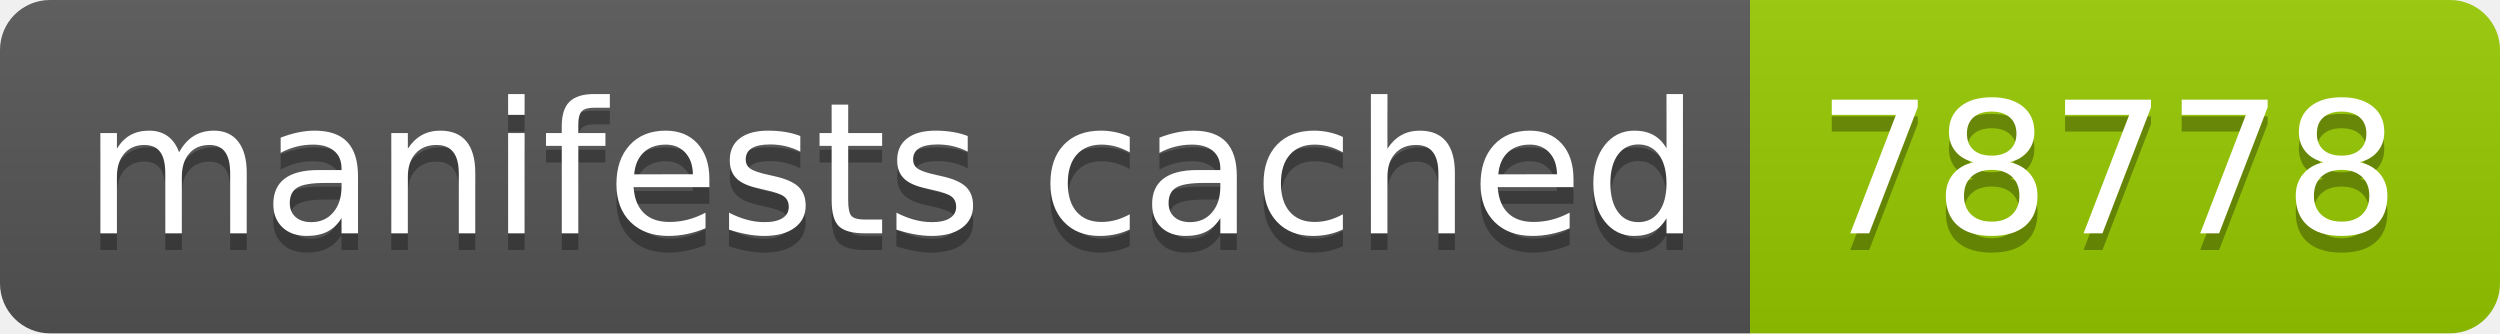
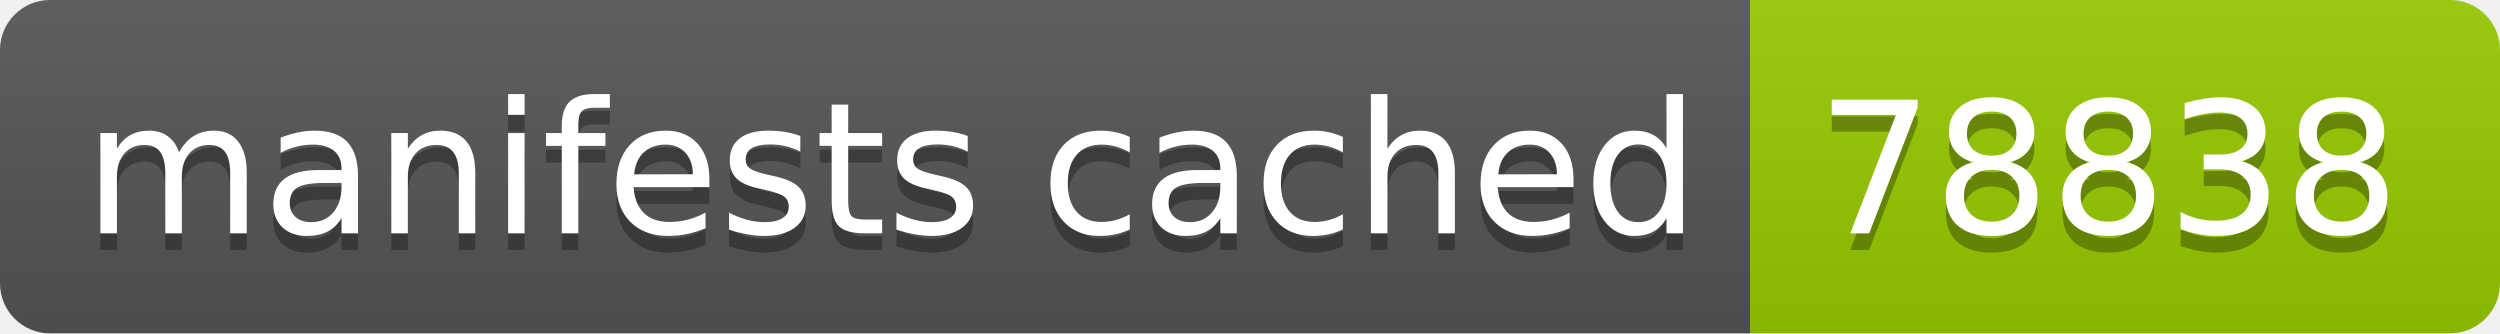
- <svg xmlns="http://www.w3.org/2000/svg" width="150" height="20" role="img" aria-label="manifests cached: 78778">
+ <svg xmlns="http://www.w3.org/2000/svg" width="150" height="20" role="img" aria-label="manifests cached: 78838">
  <linearGradient id="s" x2="0" y2="100%">
    <stop offset="0" stop-color="#bbb" stop-opacity=".1" />
    <stop offset="1" stop-opacity=".1" />
  </linearGradient>
  <clipPath id="r">
    <rect width="150" height="20" rx="3" fill="#fff" />
  </clipPath>
  <g clip-path="url(#r)">
    <rect width="105" height="20" fill="#555" />
    <rect x="105" width="45" height="20" fill="#97ca00" />
    <rect width="150" height="20" fill="url(#s)" />
  </g>
  <g fill="#fff" text-anchor="middle" font-family="Verdana,Geneva,DejaVu Sans,sans-serif" text-rendering="geometricPrecision" font-size="110">
    <text aria-hidden="true" x="535" y="150" fill="#010101" fill-opacity=".3" transform="scale(.1)" textLength="950">manifests cached</text>
    <text x="535" y="140" transform="scale(.1)" fill="#fff" textLength="950">manifests cached</text>
-     <text aria-hidden="true" x="1265" y="150" fill="#010101" fill-opacity=".3" transform="scale(.1)" textLength="350">78778</text>
-     <text x="1265" y="140" transform="scale(.1)" fill="#fff" textLength="350">78778</text>
+     <text aria-hidden="true" x="1265" y="150" fill="#010101" fill-opacity=".3" transform="scale(.1)" textLength="350">78838</text>
+     <text x="1265" y="140" transform="scale(.1)" fill="#fff" textLength="350">78838</text>
  </g>
</svg>
